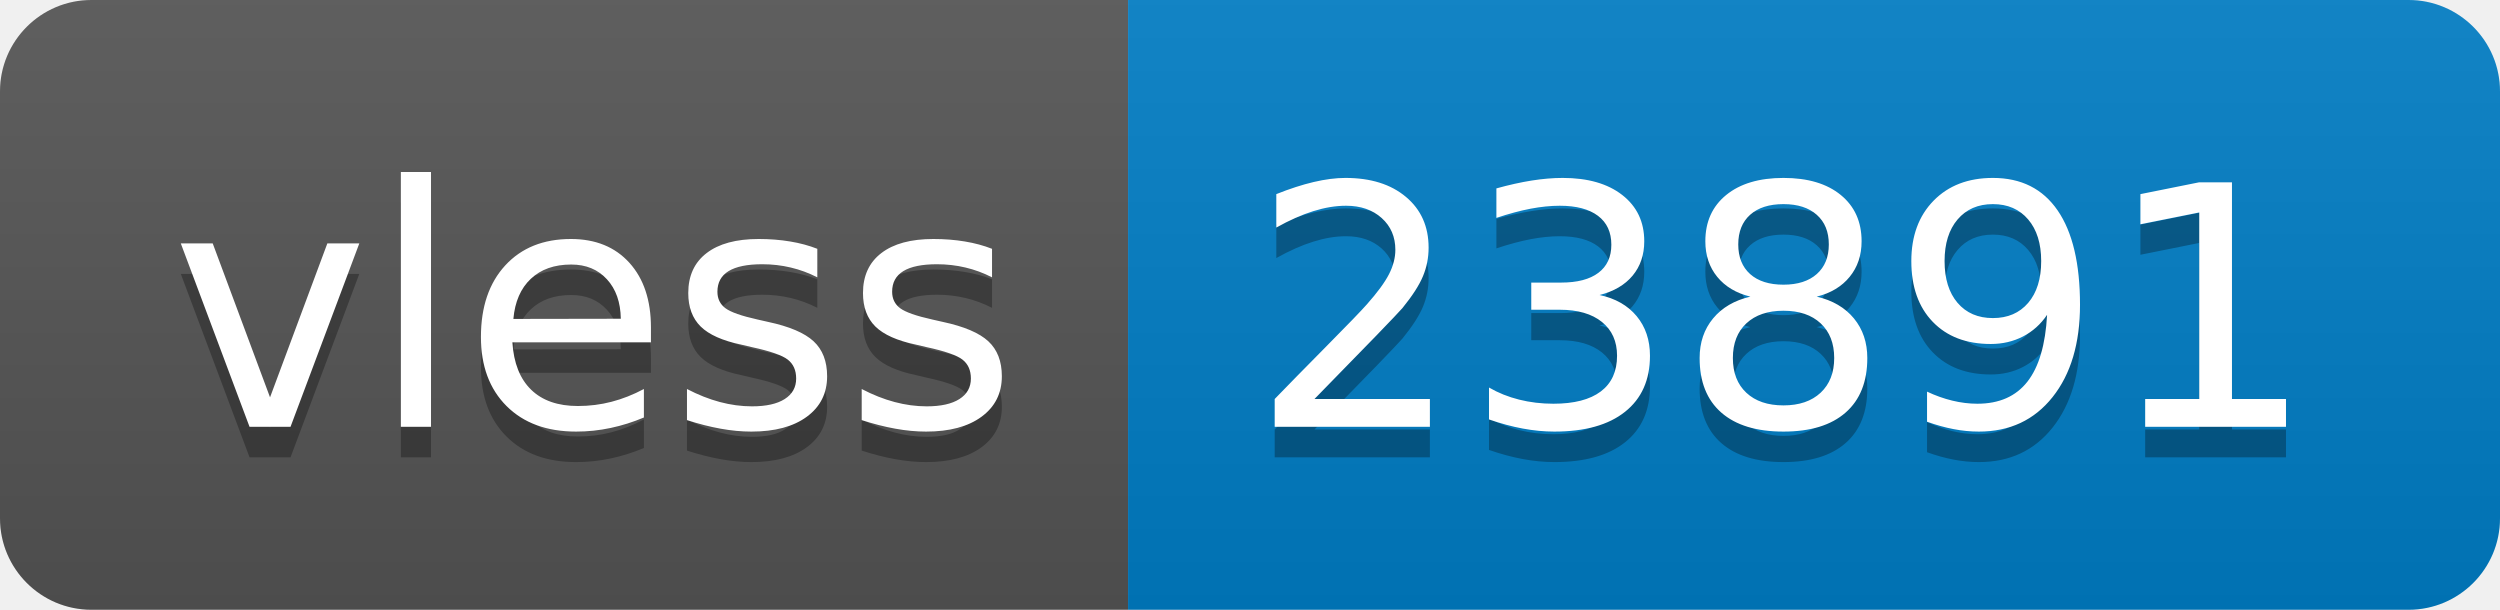
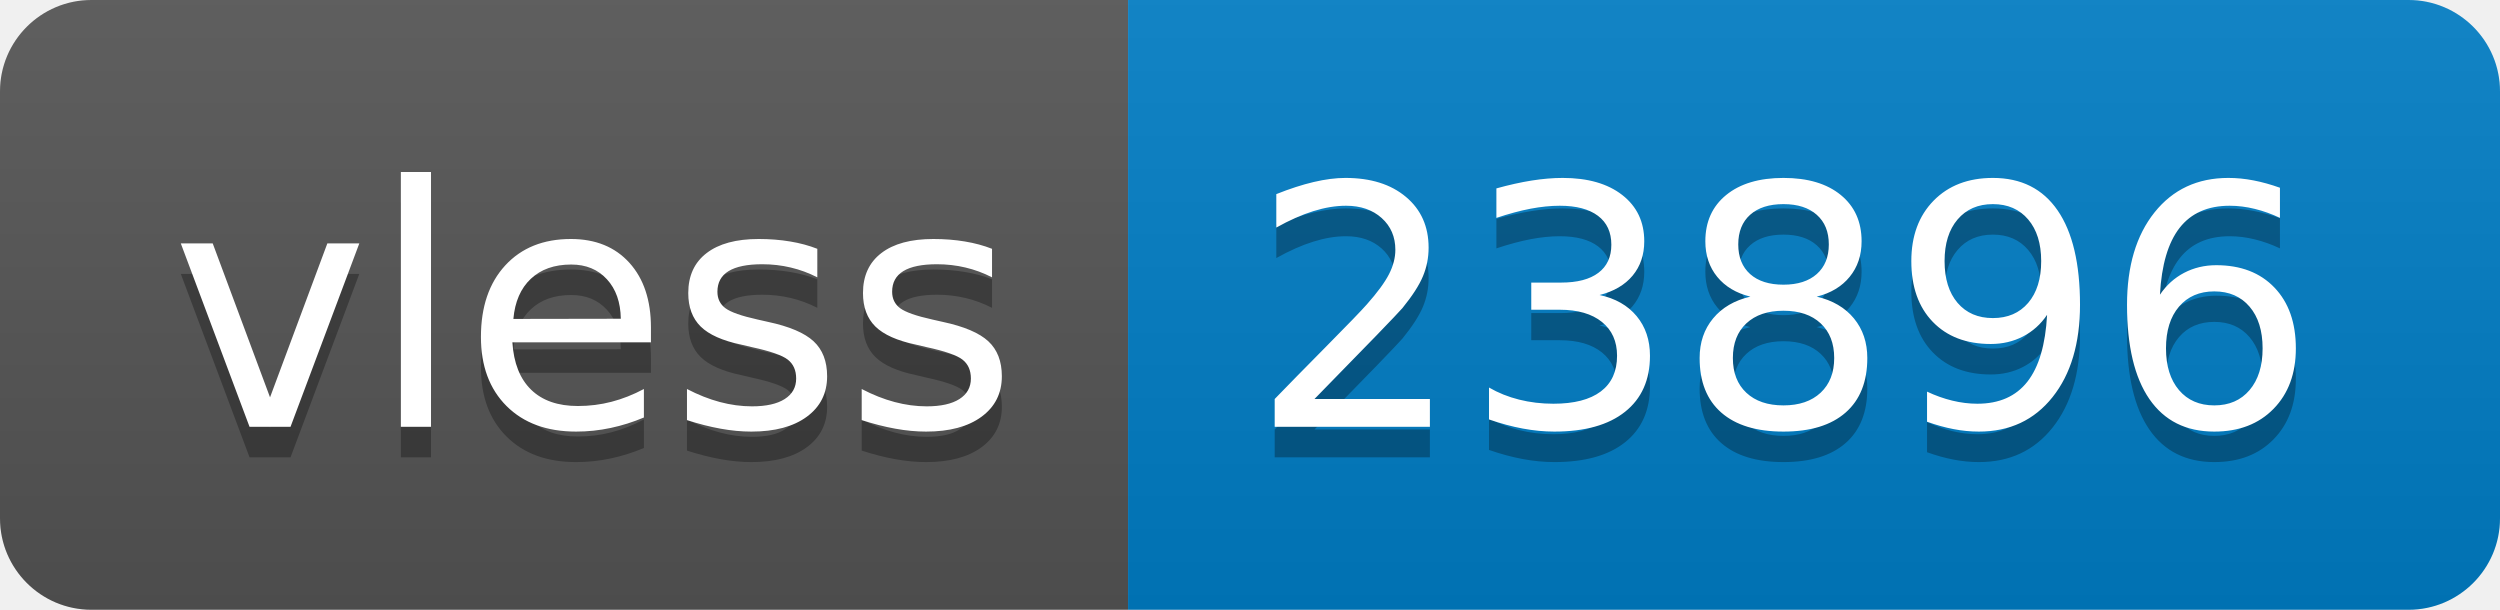
- <svg xmlns="http://www.w3.org/2000/svg" width="82" height="20" role="img" aria-label="vless: 23891">
+ <svg xmlns="http://www.w3.org/2000/svg" width="82" height="20" role="img" aria-label="vless: 23896">
  <linearGradient id="s" x2="0" y2="100%">
    <stop offset="0" stop-color="#bbb" stop-opacity=".1" />
    <stop offset="1" stop-opacity=".1" />
  </linearGradient>
  <clipPath id="r">
    <rect width="82" height="20" rx="3" fill="#fff" />
  </clipPath>
  <g clip-path="url(#r)">
    <rect width="37" height="20" fill="#555" />
    <rect x="37" width="45" height="20" fill="#007ec6" />
    <rect width="82" height="20" fill="url(#s)" />
  </g>
  <g fill="#fff" text-anchor="middle" font-family="Verdana,Geneva,DejaVu Sans,sans-serif" text-rendering="geometricPrecision" font-size="110">
    <text aria-hidden="true" x="195" y="150" fill="#010101" fill-opacity=".3" transform="scale(.1)" textLength="270">vless</text>
    <text x="195" y="140" transform="scale(.1)" fill="#fff" textLength="270">vless</text>
-     <text aria-hidden="true" x="585" y="150" fill="#010101" fill-opacity=".3" transform="scale(.1)" textLength="350">23891</text>
-     <text x="585" y="140" transform="scale(.1)" fill="#fff" textLength="350">23891</text>
+     <text aria-hidden="true" x="585" y="150" fill="#010101" fill-opacity=".3" transform="scale(.1)" textLength="350">23896</text>
+     <text x="585" y="140" transform="scale(.1)" fill="#fff" textLength="350">23896</text>
  </g>
</svg>
